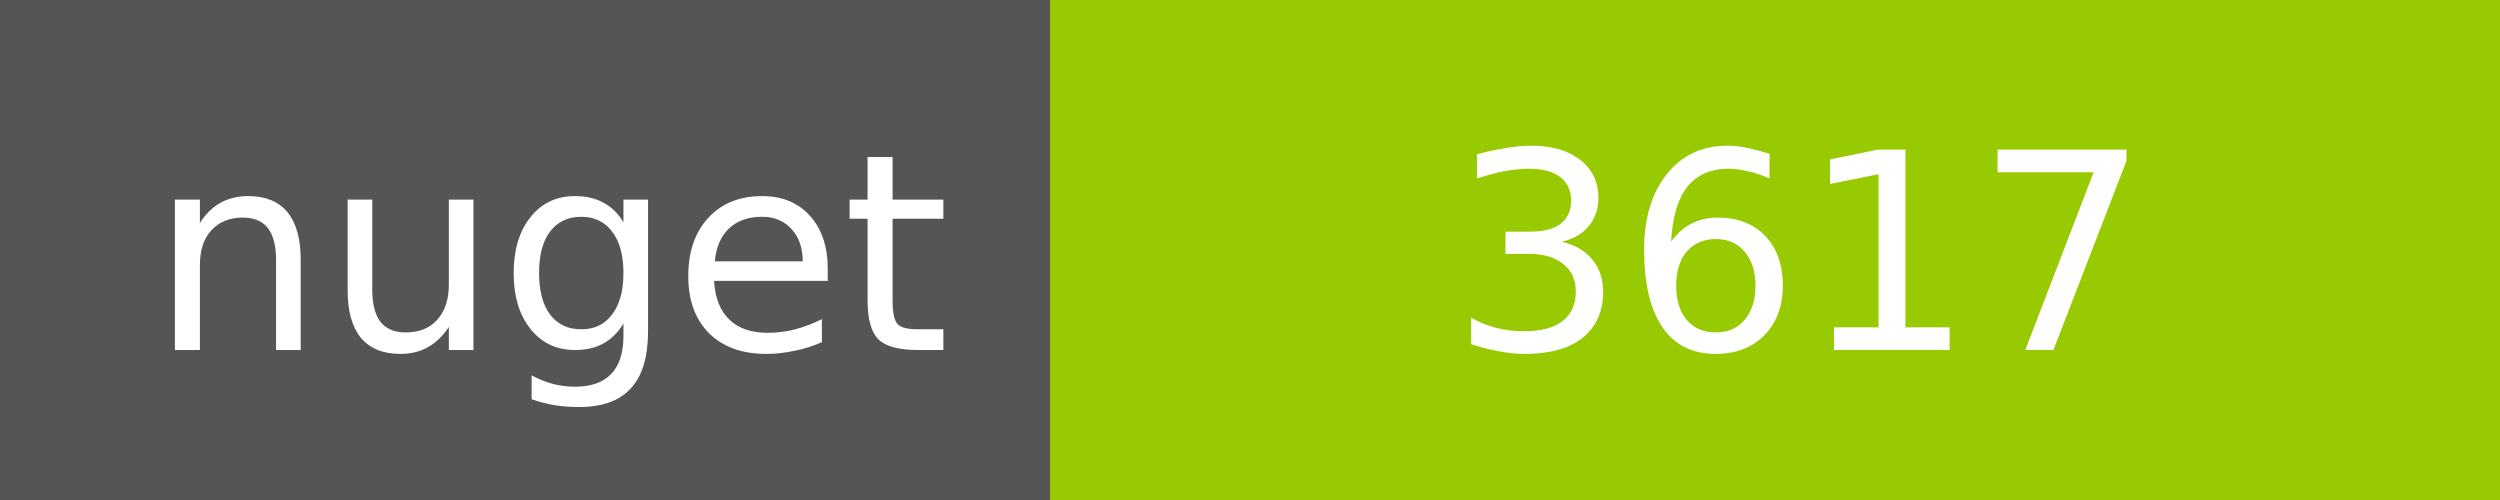
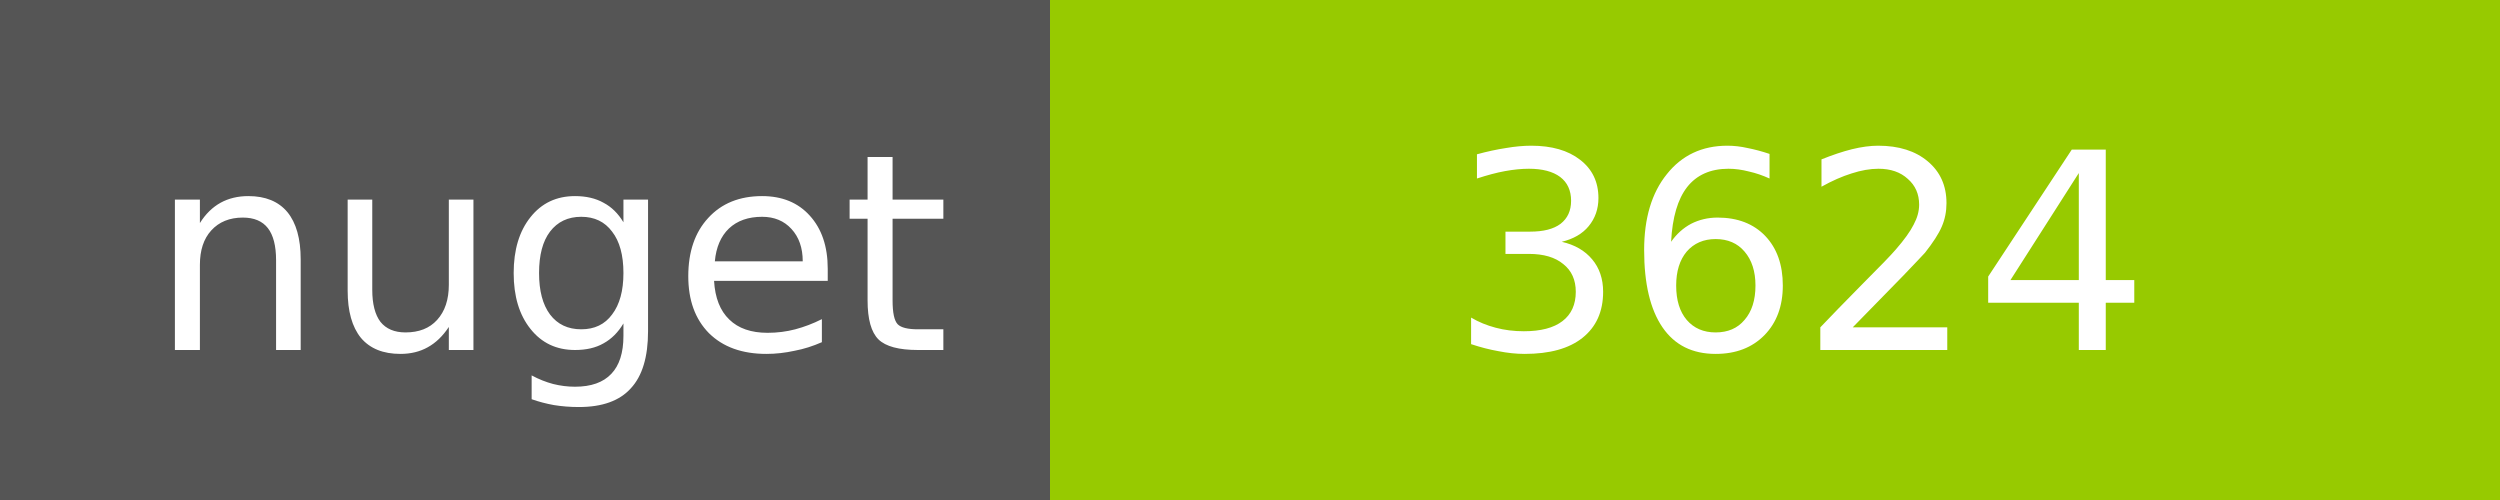
<svg xmlns="http://www.w3.org/2000/svg" width="100" height="20">
  <g shape-rendering="crispEdges">
    <path fill="#555" d="M0 0h42v20H0z" />
    <path fill="#97CA00" d="M42 0h58v20H42z" />
  </g>
  <g fill="#fff" text-anchor="middle" font-family="DejaVu Sans,Verdana,Geneva,sans-serif" font-size="11">
    <text x="22" y="14">nuget</text>
-     <text x="72" y="14">3617</text>
+     <text x="72" y="14">3624</text>
  </g>
</svg>
